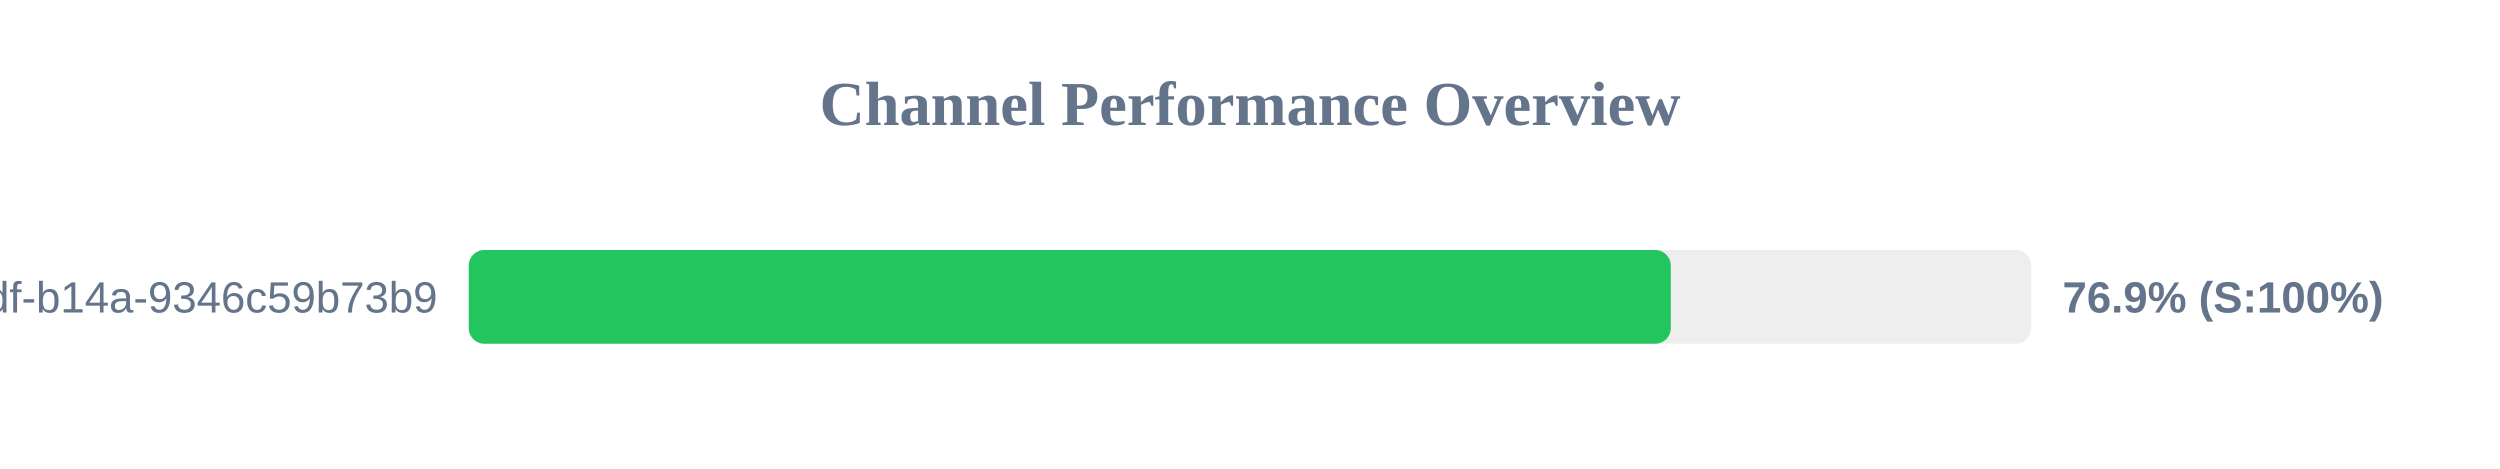
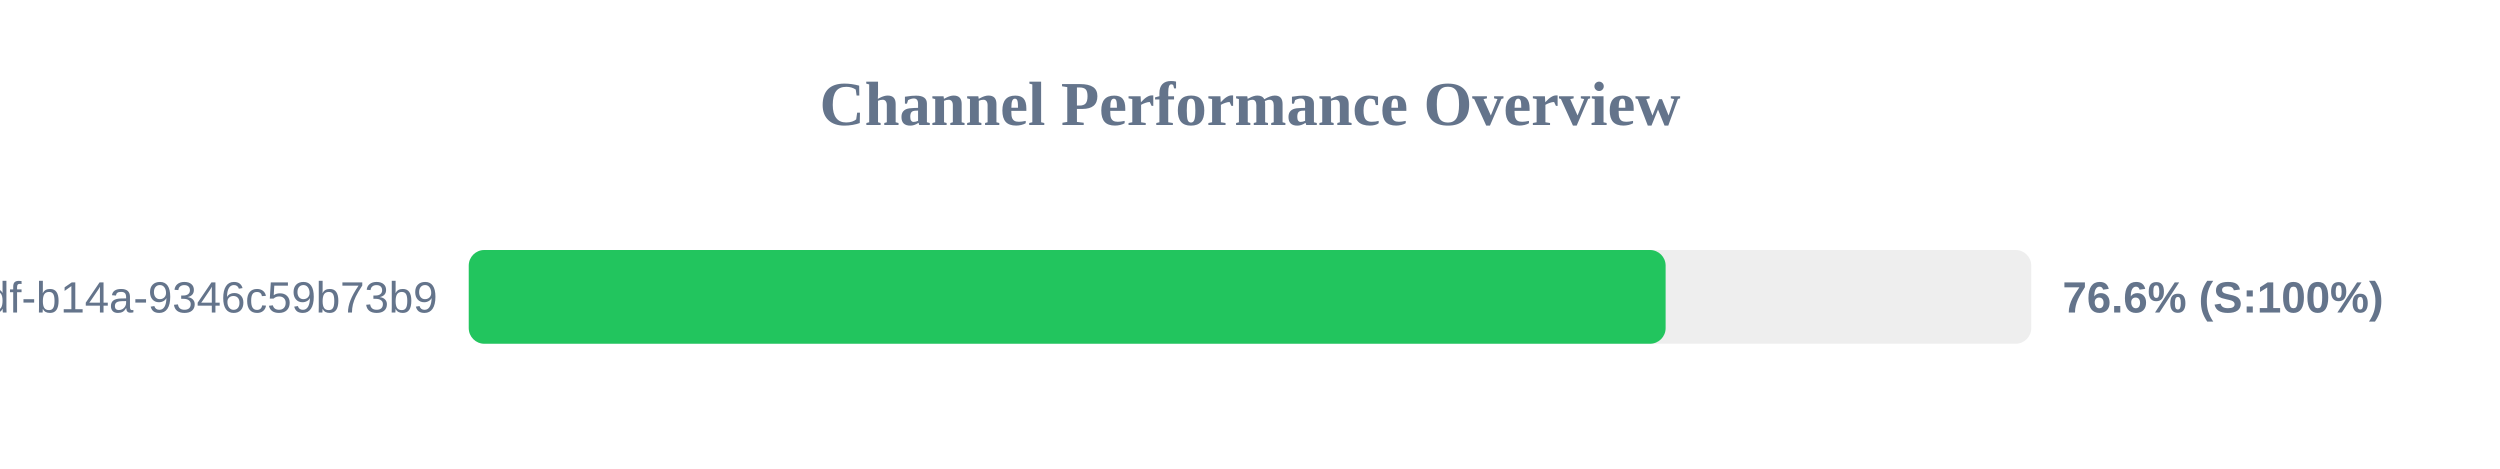
<svg xmlns="http://www.w3.org/2000/svg" width="800" height="150" version="1.1">
  <style>
        .row { font: 14px Arial; fill: #64748b; }
        .score { font: bold 14px Arial; fill: #64748b; }
    </style>
  <text x="400" y="40" text-anchor="middle" font-size="20px" font-weight="bold" fill="#64748b">Channel Performance Overview</text>
  <rect x="150" y="80" width="500" height="30" fill="#eee" rx="5" />
-   <rect x="150" y="80" width="384.65" height="30" fill="#22c55e" rx="5" />
+   <rect x="150" y="80" width="383.0" height="30" fill="#22c55e" rx="5" />
  <text x="140" y="100" text-anchor="end" class="row">?uuid=55ca7a9e-cf90-49df-b14a-9346c59b73b9</text>
-   <text x="660" y="100" text-anchor="start" class="score">76.9% (S:100%)</text>
+   <text x="660" y="100" text-anchor="start" class="score">76.6% (S:100%)</text>
</svg>
